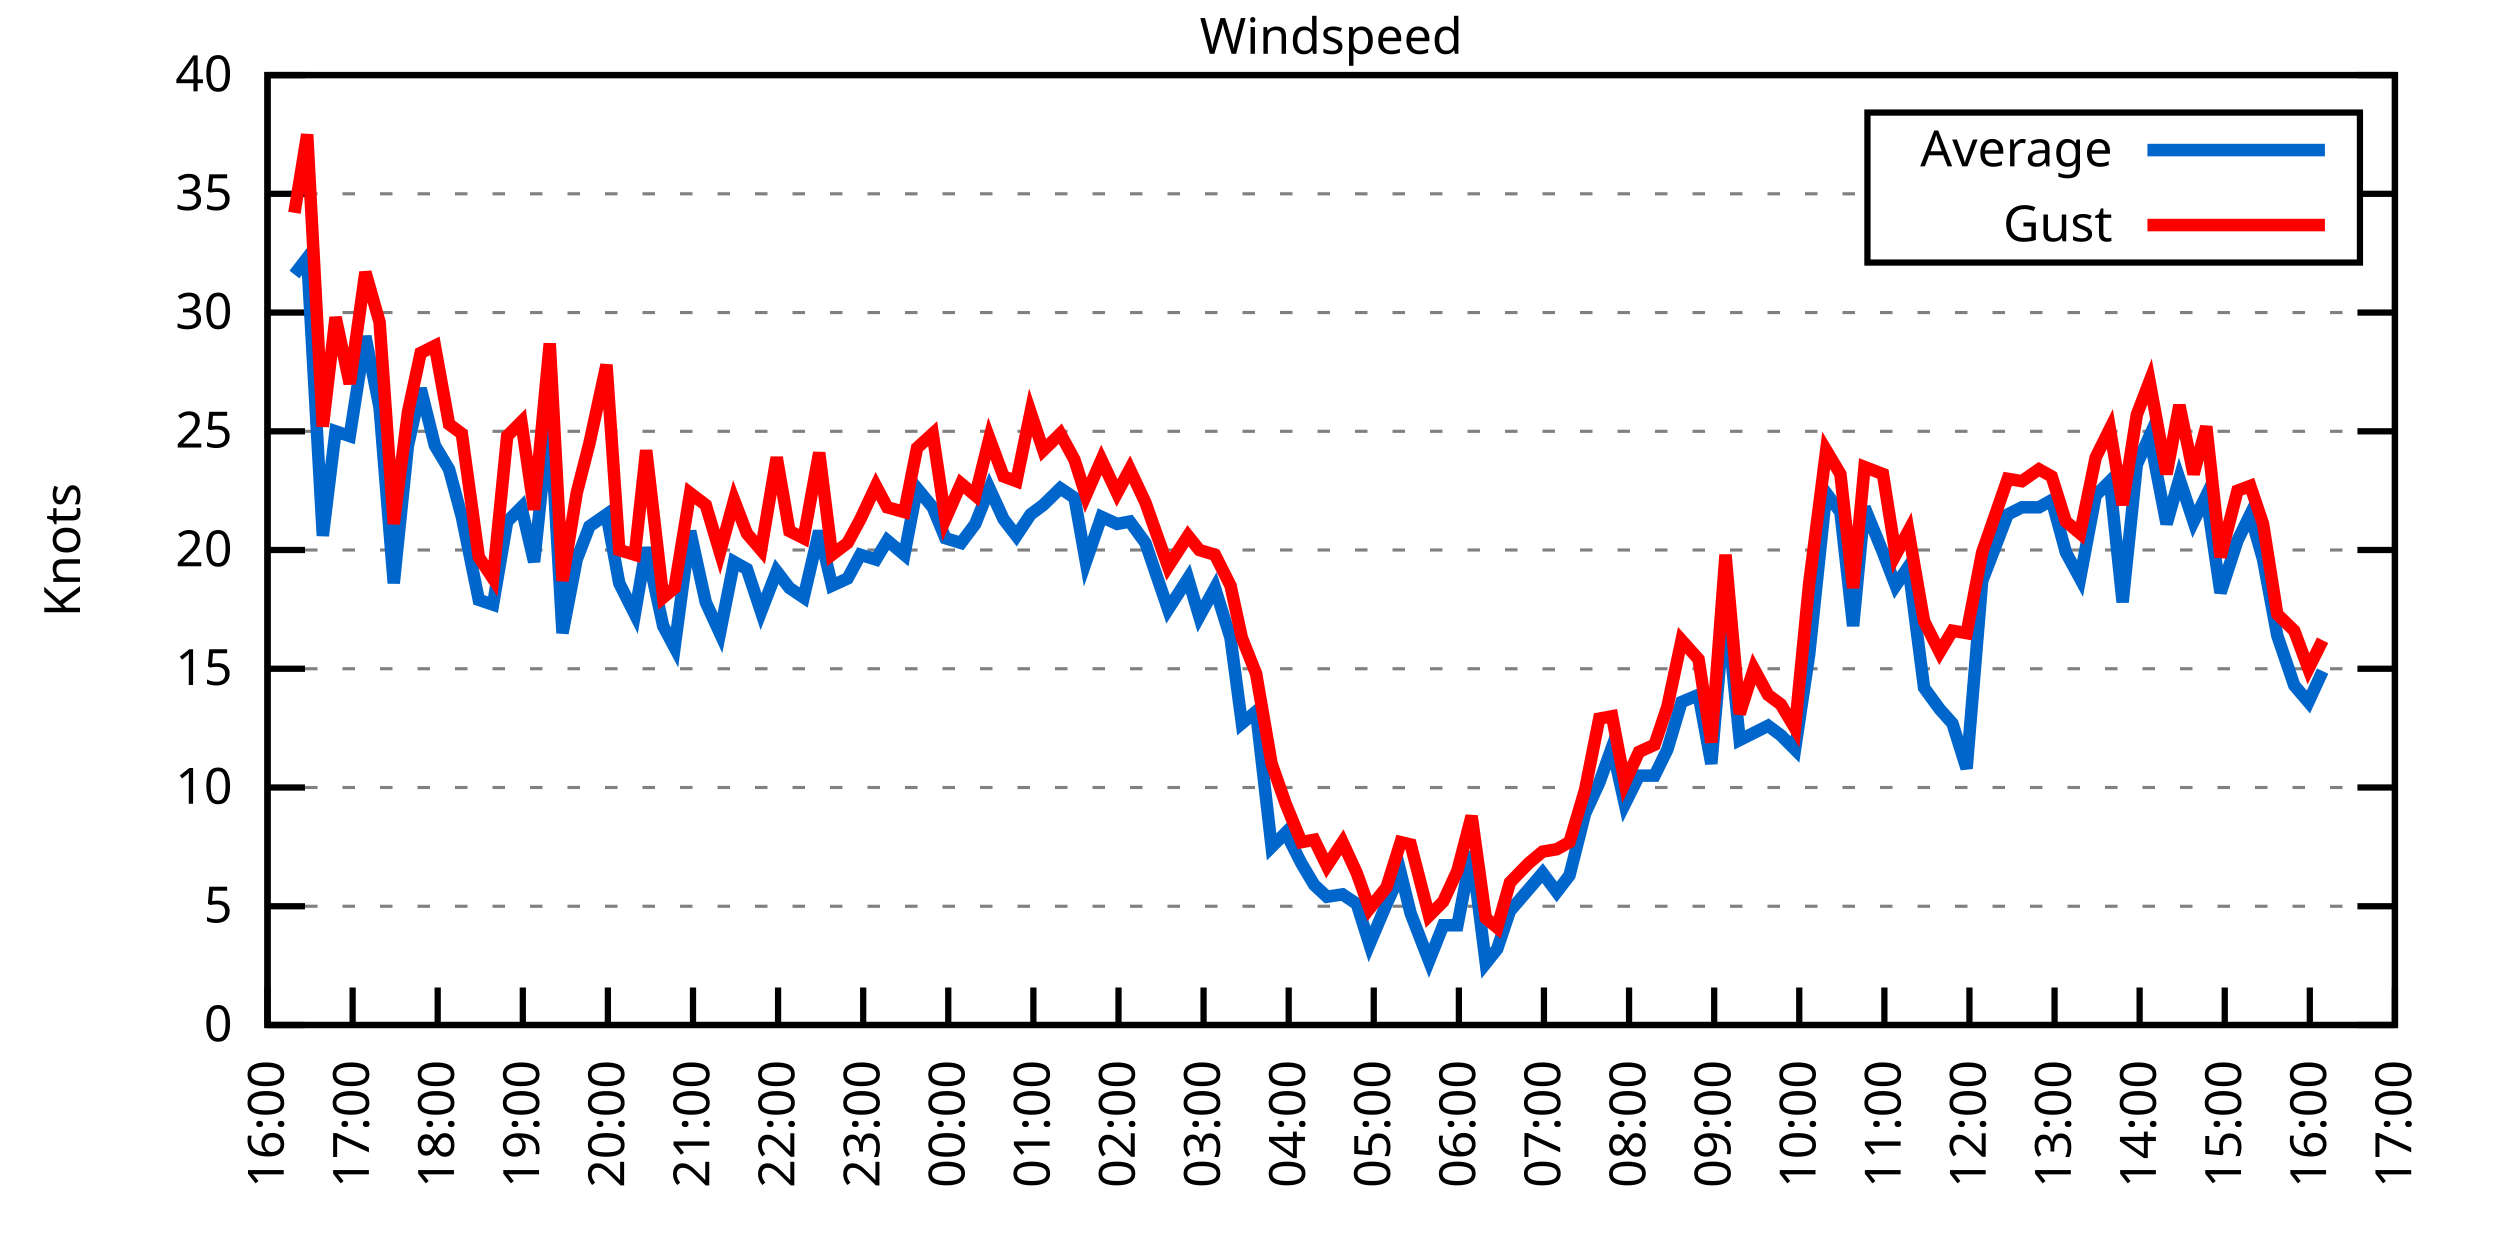
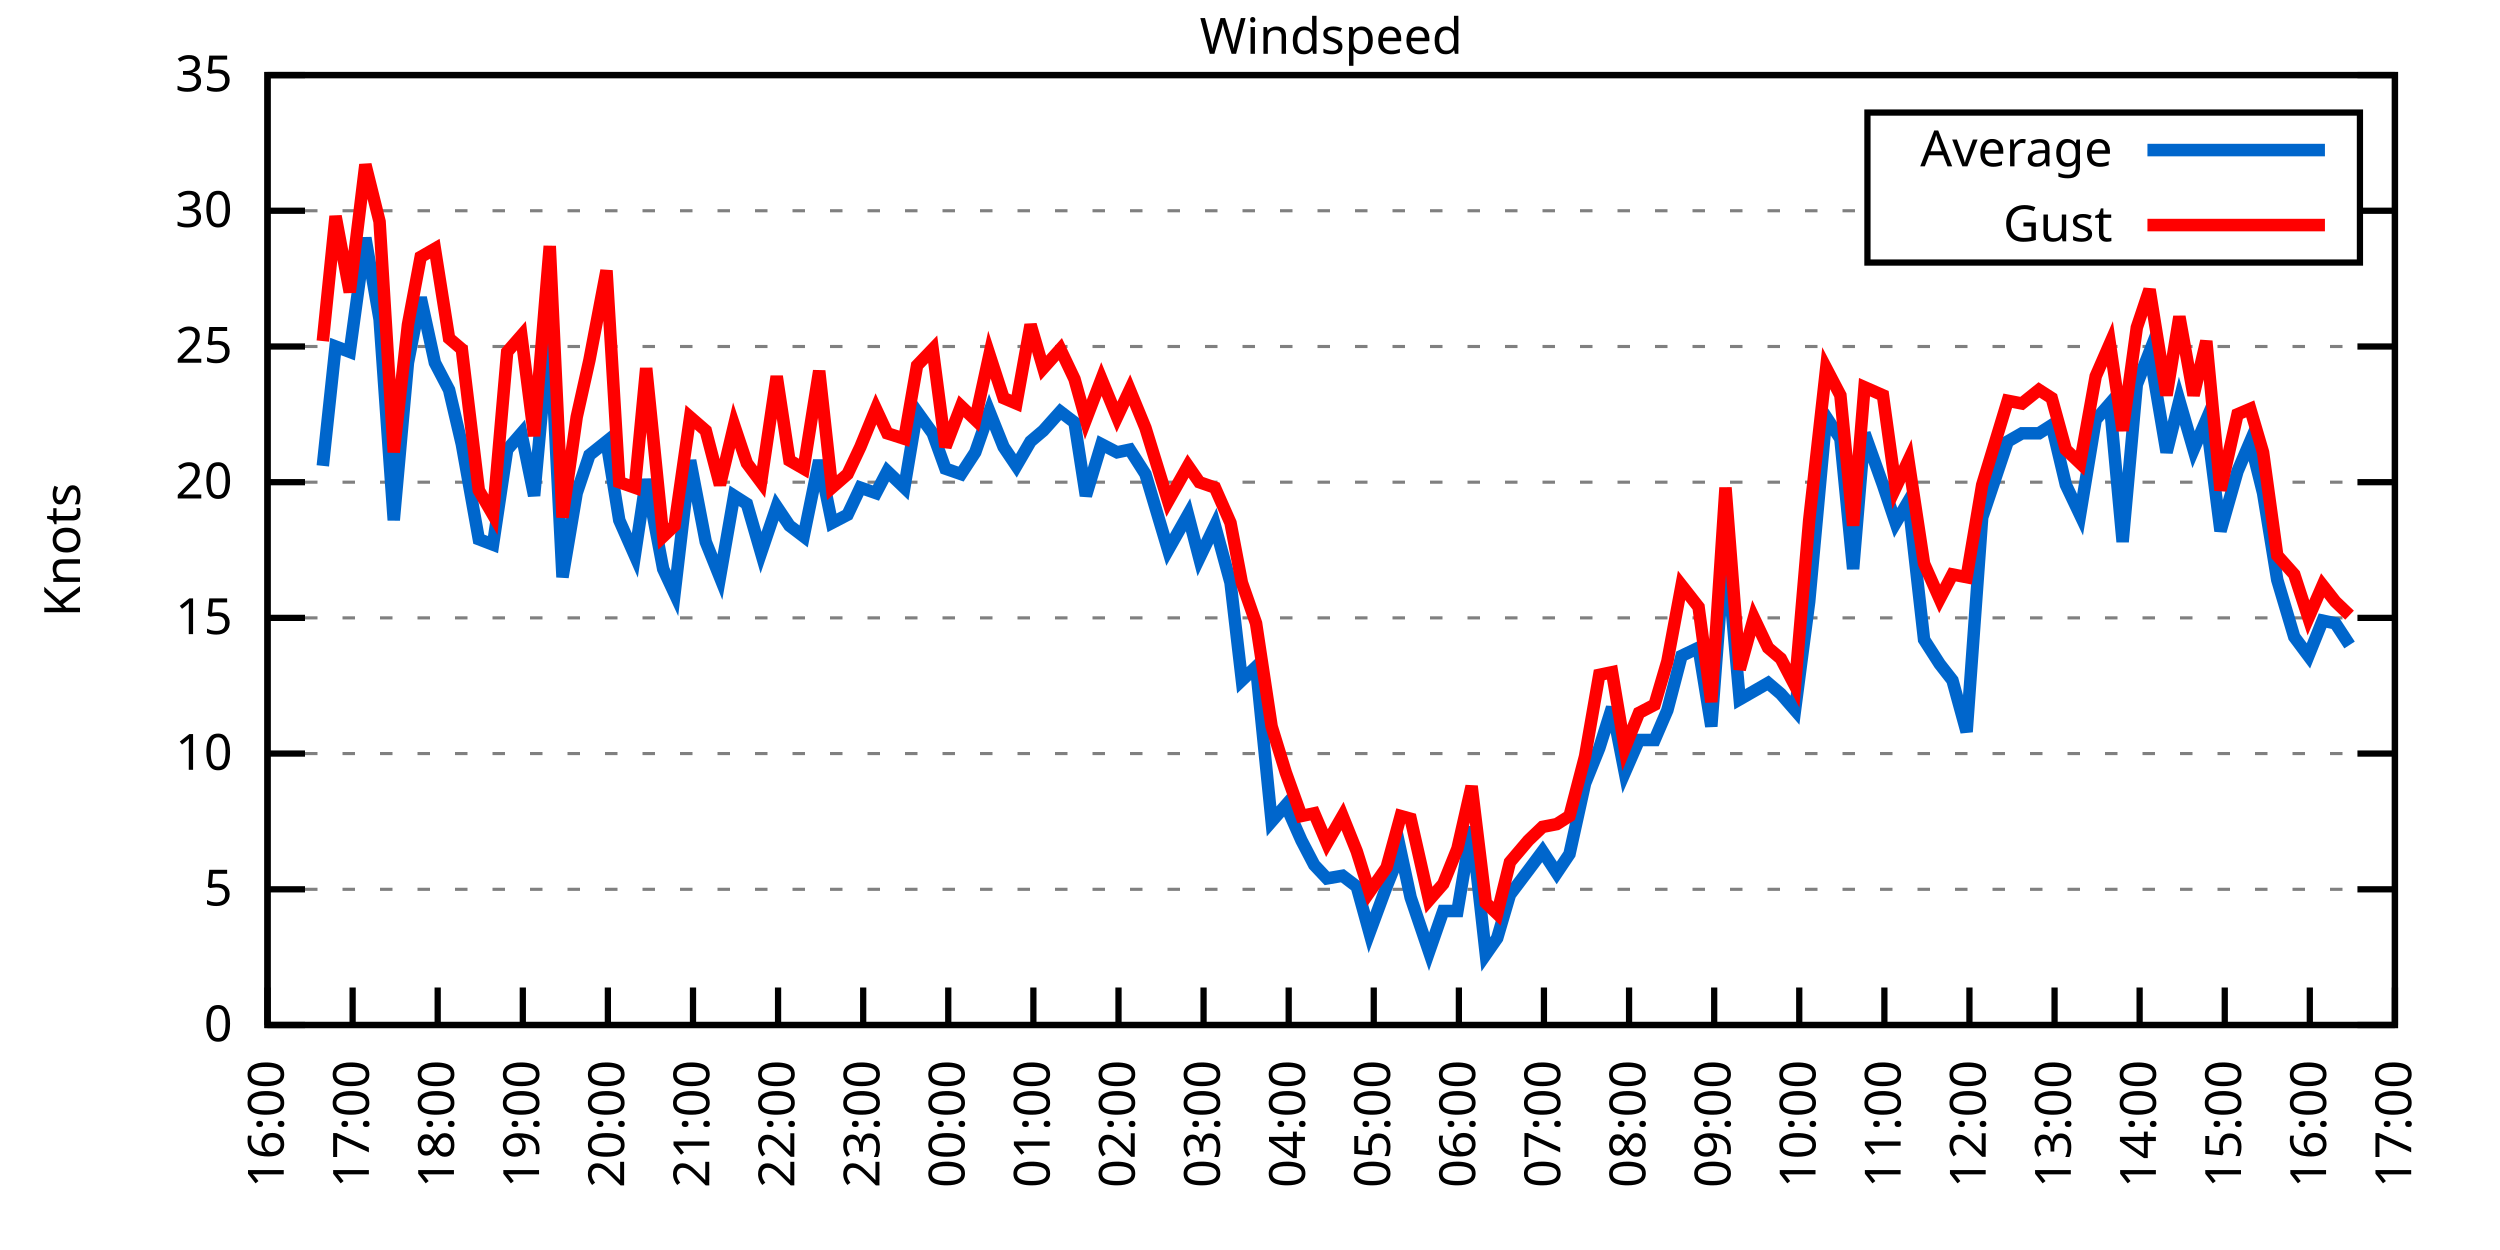
<svg xmlns="http://www.w3.org/2000/svg" xmlns:xlink="http://www.w3.org/1999/xlink" width="400" height="200" viewBox="0 0 400 200">
  <g id="gnuplot_canvas">
    <rect x="0" y="0" width="400" height="200" fill="none" />
    <defs>
      <circle id="gpDot" r="0.5" stroke-width="0.5" stroke="currentColor" />
      <path id="gpPt0" stroke-width="0.333" stroke="currentColor" d="M-1,0 h2 M0,-1 v2" />
      <path id="gpPt1" stroke-width="0.333" stroke="currentColor" d="M-1,-1 L1,1 M1,-1 L-1,1" />
      <path id="gpPt2" stroke-width="0.333" stroke="currentColor" d="M-1,0 L1,0 M0,-1 L0,1 M-1,-1 L1,1 M-1,1 L1,-1" />
      <rect id="gpPt3" stroke-width="0.333" stroke="currentColor" x="-1" y="-1" width="2" height="2" />
      <rect id="gpPt4" stroke-width="0.333" stroke="currentColor" fill="currentColor" x="-1" y="-1" width="2" height="2" />
      <circle id="gpPt5" stroke-width="0.333" stroke="currentColor" cx="0" cy="0" r="1" />
      <use xlink:href="#gpPt5" id="gpPt6" fill="currentColor" stroke="none" />
      <path id="gpPt7" stroke-width="0.333" stroke="currentColor" d="M0,-1.33 L-1.33,0.67 L1.33,0.67 z" />
      <use xlink:href="#gpPt7" id="gpPt8" fill="currentColor" stroke="none" />
      <use xlink:href="#gpPt7" id="gpPt9" stroke="currentColor" transform="rotate(180)" />
      <use xlink:href="#gpPt9" id="gpPt10" fill="currentColor" stroke="none" />
      <use xlink:href="#gpPt3" id="gpPt11" stroke="currentColor" transform="rotate(45)" />
      <use xlink:href="#gpPt11" id="gpPt12" fill="currentColor" stroke="none" />
      <path id="gpPt13" stroke-width="0.333" stroke="currentColor" d="M0,1.330 L1.265,0.411 L0.782,-1.067 L-0.782,-1.076 L-1.265,0.411 z" />
      <use xlink:href="#gpPt13" id="gpPt14" fill="currentColor" stroke="none" />
      <filter id="textbox" filterUnits="objectBoundingBox" x="0" y="0" height="1" width="1">
        <feFlood flood-color="white" flood-opacity="1" result="bgnd" />
        <feComposite in="SourceGraphic" in2="bgnd" operator="atop" />
      </filter>
      <filter id="greybox" filterUnits="objectBoundingBox" x="0" y="0" height="1" width="1">
        <feFlood flood-color="lightgrey" flood-opacity="1" result="grey" />
        <feComposite in="SourceGraphic" in2="grey" operator="atop" />
      </filter>
    </defs>
    <g fill="none" color="white" stroke="currentColor" stroke-width="1.00" stroke-linecap="butt" stroke-linejoin="miter">
</g>
    <g fill="none" color="black" stroke="currentColor" stroke-width="1.00" stroke-linecap="butt" stroke-linejoin="miter">
      <g stroke="none" shape-rendering="crispEdges">
        <polygon fill="rgb(255, 255, 255)" points="42.80,164.00 383.18,164.00 383.18,12.02 42.80,12.02 " />
      </g>
    </g>
    <g fill="none" color="black" stroke="currentColor" stroke-width="1.00" stroke-linecap="butt" stroke-linejoin="miter">
</g>
    <g fill="none" color="black" stroke="black" stroke-width="0.50" stroke-linecap="butt" stroke-linejoin="miter">
</g>
    <g fill="none" color="gray" stroke="currentColor" stroke-width="0.50" stroke-linecap="butt" stroke-linejoin="miter">
      <path stroke="gray" stroke-dasharray="2,4" class="gridline" d="M42.80,164.00 L383.19,164.00  " />
    </g>
    <g fill="none" color="gray" stroke="gray" stroke-width="1.00" stroke-linecap="butt" stroke-linejoin="miter">
</g>
    <g fill="none" color="black" stroke="currentColor" stroke-width="1.00" stroke-linecap="butt" stroke-linejoin="miter">
      <path stroke="black" d="M42.80,164.00 L48.80,164.00 M383.19,164.00 L377.19,164.00  " />
      <g transform="translate(37.20,166.60)" stroke="none" fill="black" font-family="Sans" font-size="8.00" text-anchor="end">
        <text>
          <tspan font-family="Sans"> 0</tspan>
        </text>
      </g>
    </g>
    <g fill="none" color="black" stroke="currentColor" stroke-width="1.00" stroke-linecap="butt" stroke-linejoin="miter">
</g>
    <g fill="none" color="black" stroke="black" stroke-width="0.50" stroke-linecap="butt" stroke-linejoin="miter">
</g>
    <g fill="none" color="gray" stroke="currentColor" stroke-width="0.50" stroke-linecap="butt" stroke-linejoin="miter">
-       <path stroke="gray" stroke-dasharray="2,4" class="gridline" d="M42.80,145.00 L383.19,145.00  " />
-     </g>
-     <g fill="none" color="gray" stroke="gray" stroke-width="1.00" stroke-linecap="butt" stroke-linejoin="miter">
- </g>
-     <g fill="none" color="black" stroke="currentColor" stroke-width="1.00" stroke-linecap="butt" stroke-linejoin="miter">
-       <path stroke="black" d="M42.80,145.00 L48.80,145.00 M383.19,145.00 L377.19,145.00  " />
-       <g transform="translate(37.20,147.60)" stroke="none" fill="black" font-family="Sans" font-size="8.00" text-anchor="end">
+       <path stroke="gray" stroke-dasharray="2,4" class="gridline" d="M42.80,142.29 L383.19,142.29  " />
+     </g>
+     <g fill="none" color="gray" stroke="gray" stroke-width="1.00" stroke-linecap="butt" stroke-linejoin="miter">
+ </g>
+     <g fill="none" color="black" stroke="currentColor" stroke-width="1.00" stroke-linecap="butt" stroke-linejoin="miter">
+       <path stroke="black" d="M42.80,142.29 L48.80,142.29 M383.19,142.29 L377.19,142.29  " />
+       <g transform="translate(37.20,144.89)" stroke="none" fill="black" font-family="Sans" font-size="8.00" text-anchor="end">
        <text>
          <tspan font-family="Sans"> 5</tspan>
        </text>
      </g>
    </g>
    <g fill="none" color="black" stroke="currentColor" stroke-width="1.00" stroke-linecap="butt" stroke-linejoin="miter">
</g>
    <g fill="none" color="black" stroke="black" stroke-width="0.50" stroke-linecap="butt" stroke-linejoin="miter">
</g>
    <g fill="none" color="gray" stroke="currentColor" stroke-width="0.50" stroke-linecap="butt" stroke-linejoin="miter">
-       <path stroke="gray" stroke-dasharray="2,4" class="gridline" d="M42.80,126.00 L383.19,126.00  " />
-     </g>
-     <g fill="none" color="gray" stroke="gray" stroke-width="1.00" stroke-linecap="butt" stroke-linejoin="miter">
- </g>
-     <g fill="none" color="black" stroke="currentColor" stroke-width="1.00" stroke-linecap="butt" stroke-linejoin="miter">
-       <path stroke="black" d="M42.80,126.00 L48.80,126.00 M383.19,126.00 L377.19,126.00  " />
-       <g transform="translate(37.20,128.60)" stroke="none" fill="black" font-family="Sans" font-size="8.00" text-anchor="end">
+       <path stroke="gray" stroke-dasharray="2,4" class="gridline" d="M42.80,120.57 L383.19,120.57  " />
+     </g>
+     <g fill="none" color="gray" stroke="gray" stroke-width="1.00" stroke-linecap="butt" stroke-linejoin="miter">
+ </g>
+     <g fill="none" color="black" stroke="currentColor" stroke-width="1.00" stroke-linecap="butt" stroke-linejoin="miter">
+       <path stroke="black" d="M42.80,120.57 L48.80,120.57 M383.19,120.57 L377.19,120.57  " />
+       <g transform="translate(37.20,123.17)" stroke="none" fill="black" font-family="Sans" font-size="8.00" text-anchor="end">
        <text>
          <tspan font-family="Sans"> 10</tspan>
        </text>
      </g>
    </g>
    <g fill="none" color="black" stroke="currentColor" stroke-width="1.00" stroke-linecap="butt" stroke-linejoin="miter">
</g>
    <g fill="none" color="black" stroke="black" stroke-width="0.50" stroke-linecap="butt" stroke-linejoin="miter">
</g>
    <g fill="none" color="gray" stroke="currentColor" stroke-width="0.50" stroke-linecap="butt" stroke-linejoin="miter">
-       <path stroke="gray" stroke-dasharray="2,4" class="gridline" d="M42.80,107.00 L383.19,107.00  " />
-     </g>
-     <g fill="none" color="gray" stroke="gray" stroke-width="1.00" stroke-linecap="butt" stroke-linejoin="miter">
- </g>
-     <g fill="none" color="black" stroke="currentColor" stroke-width="1.00" stroke-linecap="butt" stroke-linejoin="miter">
-       <path stroke="black" d="M42.80,107.00 L48.80,107.00 M383.19,107.00 L377.19,107.00  " />
-       <g transform="translate(37.20,109.60)" stroke="none" fill="black" font-family="Sans" font-size="8.00" text-anchor="end">
+       <path stroke="gray" stroke-dasharray="2,4" class="gridline" d="M42.80,98.86 L383.19,98.86  " />
+     </g>
+     <g fill="none" color="gray" stroke="gray" stroke-width="1.00" stroke-linecap="butt" stroke-linejoin="miter">
+ </g>
+     <g fill="none" color="black" stroke="currentColor" stroke-width="1.00" stroke-linecap="butt" stroke-linejoin="miter">
+       <path stroke="black" d="M42.80,98.86 L48.80,98.86 M383.19,98.86 L377.19,98.86  " />
+       <g transform="translate(37.20,101.46)" stroke="none" fill="black" font-family="Sans" font-size="8.00" text-anchor="end">
        <text>
          <tspan font-family="Sans"> 15</tspan>
        </text>
      </g>
    </g>
    <g fill="none" color="black" stroke="currentColor" stroke-width="1.00" stroke-linecap="butt" stroke-linejoin="miter">
</g>
    <g fill="none" color="black" stroke="black" stroke-width="0.50" stroke-linecap="butt" stroke-linejoin="miter">
</g>
    <g fill="none" color="gray" stroke="currentColor" stroke-width="0.50" stroke-linecap="butt" stroke-linejoin="miter">
-       <path stroke="gray" stroke-dasharray="2,4" class="gridline" d="M42.80,88.00 L383.19,88.00  " />
-     </g>
-     <g fill="none" color="gray" stroke="gray" stroke-width="1.00" stroke-linecap="butt" stroke-linejoin="miter">
- </g>
-     <g fill="none" color="black" stroke="currentColor" stroke-width="1.00" stroke-linecap="butt" stroke-linejoin="miter">
-       <path stroke="black" d="M42.80,88.00 L48.80,88.00 M383.19,88.00 L377.19,88.00  " />
-       <g transform="translate(37.20,90.60)" stroke="none" fill="black" font-family="Sans" font-size="8.00" text-anchor="end">
+       <path stroke="gray" stroke-dasharray="2,4" class="gridline" d="M42.80,77.15 L383.19,77.15  " />
+     </g>
+     <g fill="none" color="gray" stroke="gray" stroke-width="1.00" stroke-linecap="butt" stroke-linejoin="miter">
+ </g>
+     <g fill="none" color="black" stroke="currentColor" stroke-width="1.00" stroke-linecap="butt" stroke-linejoin="miter">
+       <path stroke="black" d="M42.80,77.15 L48.80,77.15 M383.19,77.15 L377.19,77.15  " />
+       <g transform="translate(37.20,79.75)" stroke="none" fill="black" font-family="Sans" font-size="8.00" text-anchor="end">
        <text>
          <tspan font-family="Sans"> 20</tspan>
        </text>
      </g>
    </g>
    <g fill="none" color="black" stroke="currentColor" stroke-width="1.00" stroke-linecap="butt" stroke-linejoin="miter">
</g>
    <g fill="none" color="black" stroke="black" stroke-width="0.50" stroke-linecap="butt" stroke-linejoin="miter">
</g>
    <g fill="none" color="gray" stroke="currentColor" stroke-width="0.50" stroke-linecap="butt" stroke-linejoin="miter">
-       <path stroke="gray" stroke-dasharray="2,4" class="gridline" d="M42.80,69.01 L383.19,69.01  " />
-     </g>
-     <g fill="none" color="gray" stroke="gray" stroke-width="1.00" stroke-linecap="butt" stroke-linejoin="miter">
- </g>
-     <g fill="none" color="black" stroke="currentColor" stroke-width="1.00" stroke-linecap="butt" stroke-linejoin="miter">
-       <path stroke="black" d="M42.80,69.01 L48.80,69.01 M383.19,69.01 L377.19,69.01  " />
-       <g transform="translate(37.20,71.61)" stroke="none" fill="black" font-family="Sans" font-size="8.00" text-anchor="end">
+       <path stroke="gray" stroke-dasharray="2,4" class="gridline" d="M42.80,55.44 L383.19,55.44  " />
+     </g>
+     <g fill="none" color="gray" stroke="gray" stroke-width="1.00" stroke-linecap="butt" stroke-linejoin="miter">
+ </g>
+     <g fill="none" color="black" stroke="currentColor" stroke-width="1.00" stroke-linecap="butt" stroke-linejoin="miter">
+       <path stroke="black" d="M42.80,55.44 L48.80,55.44 M383.19,55.44 L377.19,55.44  " />
+       <g transform="translate(37.20,58.04)" stroke="none" fill="black" font-family="Sans" font-size="8.00" text-anchor="end">
        <text>
          <tspan font-family="Sans"> 25</tspan>
        </text>
      </g>
    </g>
    <g fill="none" color="black" stroke="currentColor" stroke-width="1.00" stroke-linecap="butt" stroke-linejoin="miter">
</g>
    <g fill="none" color="black" stroke="black" stroke-width="0.50" stroke-linecap="butt" stroke-linejoin="miter">
</g>
    <g fill="none" color="gray" stroke="currentColor" stroke-width="0.50" stroke-linecap="butt" stroke-linejoin="miter">
-       <path stroke="gray" stroke-dasharray="2,4" class="gridline" d="M42.80,50.01 L383.19,50.01  " />
-     </g>
-     <g fill="none" color="gray" stroke="gray" stroke-width="1.00" stroke-linecap="butt" stroke-linejoin="miter">
- </g>
-     <g fill="none" color="black" stroke="currentColor" stroke-width="1.00" stroke-linecap="butt" stroke-linejoin="miter">
-       <path stroke="black" d="M42.80,50.01 L48.80,50.01 M383.19,50.01 L377.19,50.01  " />
-       <g transform="translate(37.20,52.61)" stroke="none" fill="black" font-family="Sans" font-size="8.00" text-anchor="end">
+       <path stroke="gray" stroke-dasharray="2,4" class="gridline" d="M42.80,33.72 L298.79,33.72 M377.59,33.72 L383.19,33.72  " />
+     </g>
+     <g fill="none" color="gray" stroke="gray" stroke-width="1.00" stroke-linecap="butt" stroke-linejoin="miter">
+ </g>
+     <g fill="none" color="black" stroke="currentColor" stroke-width="1.00" stroke-linecap="butt" stroke-linejoin="miter">
+       <path stroke="black" d="M42.80,33.72 L48.80,33.72 M383.19,33.72 L377.19,33.72  " />
+       <g transform="translate(37.20,36.32)" stroke="none" fill="black" font-family="Sans" font-size="8.00" text-anchor="end">
        <text>
          <tspan font-family="Sans"> 30</tspan>
-         </text>
-       </g>
-     </g>
-     <g fill="none" color="black" stroke="currentColor" stroke-width="1.00" stroke-linecap="butt" stroke-linejoin="miter">
- </g>
-     <g fill="none" color="black" stroke="black" stroke-width="0.50" stroke-linecap="butt" stroke-linejoin="miter">
- </g>
-     <g fill="none" color="gray" stroke="currentColor" stroke-width="0.50" stroke-linecap="butt" stroke-linejoin="miter">
-       <path stroke="gray" stroke-dasharray="2,4" class="gridline" d="M42.80,31.01 L298.79,31.01 M377.59,31.01 L383.19,31.01  " />
-     </g>
-     <g fill="none" color="gray" stroke="gray" stroke-width="1.00" stroke-linecap="butt" stroke-linejoin="miter">
- </g>
-     <g fill="none" color="black" stroke="currentColor" stroke-width="1.00" stroke-linecap="butt" stroke-linejoin="miter">
-       <path stroke="black" d="M42.80,31.01 L48.80,31.01 M383.19,31.01 L377.19,31.01  " />
-       <g transform="translate(37.20,33.61)" stroke="none" fill="black" font-family="Sans" font-size="8.00" text-anchor="end">
-         <text>
-           <tspan font-family="Sans"> 35</tspan>
        </text>
      </g>
    </g>
    <g fill="none" color="black" stroke="currentColor" stroke-width="1.00" stroke-linecap="butt" stroke-linejoin="miter">
</g>
    <g fill="none" color="black" stroke="black" stroke-width="0.50" stroke-linecap="butt" stroke-linejoin="miter">
</g>
    <g fill="none" color="gray" stroke="currentColor" stroke-width="0.50" stroke-linecap="butt" stroke-linejoin="miter">
      <path stroke="gray" stroke-dasharray="2,4" class="gridline" d="M42.80,12.01 L383.19,12.01  " />
    </g>
    <g fill="none" color="gray" stroke="gray" stroke-width="1.00" stroke-linecap="butt" stroke-linejoin="miter">
</g>
    <g fill="none" color="black" stroke="currentColor" stroke-width="1.00" stroke-linecap="butt" stroke-linejoin="miter">
      <path stroke="black" d="M42.80,12.01 L48.80,12.01 M383.19,12.01 L377.19,12.01  " />
      <g transform="translate(37.20,14.61)" stroke="none" fill="black" font-family="Sans" font-size="8.00" text-anchor="end">
        <text>
-           <tspan font-family="Sans"> 40</tspan>
+           <tspan font-family="Sans"> 35</tspan>
        </text>
      </g>
    </g>
    <g fill="none" color="black" stroke="currentColor" stroke-width="1.00" stroke-linecap="butt" stroke-linejoin="miter">
      <path stroke="black" d="M42.80,164.00 L42.80,158.00  " />
      <g transform="translate(45.40,169.60) rotate(270.00)" stroke="none" fill="black" font-family="Sans" font-size="8.00" text-anchor="end">
        <text>
          <tspan font-family="Sans">16:00</tspan>
        </text>
      </g>
    </g>
    <g fill="none" color="black" stroke="currentColor" stroke-width="1.00" stroke-linecap="butt" stroke-linejoin="miter">
      <path stroke="black" d="M56.42,164.00 L56.42,158.00  " />
      <g transform="translate(59.02,169.60) rotate(270.00)" stroke="none" fill="black" font-family="Sans" font-size="8.00" text-anchor="end">
        <text>
          <tspan font-family="Sans">17:00</tspan>
        </text>
      </g>
    </g>
    <g fill="none" color="black" stroke="currentColor" stroke-width="1.00" stroke-linecap="butt" stroke-linejoin="miter">
      <path stroke="black" d="M70.03,164.00 L70.03,158.00  " />
      <g transform="translate(72.63,169.60) rotate(270.00)" stroke="none" fill="black" font-family="Sans" font-size="8.00" text-anchor="end">
        <text>
          <tspan font-family="Sans">18:00</tspan>
        </text>
      </g>
    </g>
    <g fill="none" color="black" stroke="currentColor" stroke-width="1.00" stroke-linecap="butt" stroke-linejoin="miter">
      <path stroke="black" d="M83.65,164.00 L83.65,158.00  " />
      <g transform="translate(86.25,169.60) rotate(270.00)" stroke="none" fill="black" font-family="Sans" font-size="8.00" text-anchor="end">
        <text>
          <tspan font-family="Sans">19:00</tspan>
        </text>
      </g>
    </g>
    <g fill="none" color="black" stroke="currentColor" stroke-width="1.00" stroke-linecap="butt" stroke-linejoin="miter">
      <path stroke="black" d="M97.26,164.00 L97.26,158.00  " />
      <g transform="translate(99.86,169.60) rotate(270.00)" stroke="none" fill="black" font-family="Sans" font-size="8.00" text-anchor="end">
        <text>
          <tspan font-family="Sans">20:00</tspan>
        </text>
      </g>
    </g>
    <g fill="none" color="black" stroke="currentColor" stroke-width="1.00" stroke-linecap="butt" stroke-linejoin="miter">
      <path stroke="black" d="M110.88,164.00 L110.88,158.00  " />
      <g transform="translate(113.48,169.60) rotate(270.00)" stroke="none" fill="black" font-family="Sans" font-size="8.00" text-anchor="end">
        <text>
          <tspan font-family="Sans">21:00</tspan>
        </text>
      </g>
    </g>
    <g fill="none" color="black" stroke="currentColor" stroke-width="1.00" stroke-linecap="butt" stroke-linejoin="miter">
      <path stroke="black" d="M124.49,164.00 L124.49,158.00  " />
      <g transform="translate(127.09,169.60) rotate(270.00)" stroke="none" fill="black" font-family="Sans" font-size="8.00" text-anchor="end">
        <text>
          <tspan font-family="Sans">22:00</tspan>
        </text>
      </g>
    </g>
    <g fill="none" color="black" stroke="currentColor" stroke-width="1.00" stroke-linecap="butt" stroke-linejoin="miter">
      <path stroke="black" d="M138.11,164.00 L138.11,158.00  " />
      <g transform="translate(140.71,169.60) rotate(270.00)" stroke="none" fill="black" font-family="Sans" font-size="8.00" text-anchor="end">
        <text>
          <tspan font-family="Sans">23:00</tspan>
        </text>
      </g>
    </g>
    <g fill="none" color="black" stroke="currentColor" stroke-width="1.00" stroke-linecap="butt" stroke-linejoin="miter">
      <path stroke="black" d="M151.72,164.00 L151.72,158.00  " />
      <g transform="translate(154.32,169.60) rotate(270.00)" stroke="none" fill="black" font-family="Sans" font-size="8.00" text-anchor="end">
        <text>
          <tspan font-family="Sans">00:00</tspan>
        </text>
      </g>
    </g>
    <g fill="none" color="black" stroke="currentColor" stroke-width="1.00" stroke-linecap="butt" stroke-linejoin="miter">
      <path stroke="black" d="M165.34,164.00 L165.34,158.00  " />
      <g transform="translate(167.94,169.60) rotate(270.00)" stroke="none" fill="black" font-family="Sans" font-size="8.00" text-anchor="end">
        <text>
          <tspan font-family="Sans">01:00</tspan>
        </text>
      </g>
    </g>
    <g fill="none" color="black" stroke="currentColor" stroke-width="1.00" stroke-linecap="butt" stroke-linejoin="miter">
      <path stroke="black" d="M178.96,164.00 L178.96,158.00  " />
      <g transform="translate(181.56,169.60) rotate(270.00)" stroke="none" fill="black" font-family="Sans" font-size="8.00" text-anchor="end">
        <text>
          <tspan font-family="Sans">02:00</tspan>
        </text>
      </g>
    </g>
    <g fill="none" color="black" stroke="currentColor" stroke-width="1.00" stroke-linecap="butt" stroke-linejoin="miter">
      <path stroke="black" d="M192.57,164.00 L192.57,158.00  " />
      <g transform="translate(195.17,169.60) rotate(270.00)" stroke="none" fill="black" font-family="Sans" font-size="8.00" text-anchor="end">
        <text>
          <tspan font-family="Sans">03:00</tspan>
        </text>
      </g>
    </g>
    <g fill="none" color="black" stroke="currentColor" stroke-width="1.00" stroke-linecap="butt" stroke-linejoin="miter">
      <path stroke="black" d="M206.19,164.00 L206.19,158.00  " />
      <g transform="translate(208.79,169.60) rotate(270.00)" stroke="none" fill="black" font-family="Sans" font-size="8.00" text-anchor="end">
        <text>
          <tspan font-family="Sans">04:00</tspan>
        </text>
      </g>
    </g>
    <g fill="none" color="black" stroke="currentColor" stroke-width="1.00" stroke-linecap="butt" stroke-linejoin="miter">
      <path stroke="black" d="M219.80,164.00 L219.80,158.00  " />
      <g transform="translate(222.40,169.60) rotate(270.00)" stroke="none" fill="black" font-family="Sans" font-size="8.00" text-anchor="end">
        <text>
          <tspan font-family="Sans">05:00</tspan>
        </text>
      </g>
    </g>
    <g fill="none" color="black" stroke="currentColor" stroke-width="1.00" stroke-linecap="butt" stroke-linejoin="miter">
      <path stroke="black" d="M233.42,164.00 L233.42,158.00  " />
      <g transform="translate(236.02,169.60) rotate(270.00)" stroke="none" fill="black" font-family="Sans" font-size="8.00" text-anchor="end">
        <text>
          <tspan font-family="Sans">06:00</tspan>
        </text>
      </g>
    </g>
    <g fill="none" color="black" stroke="currentColor" stroke-width="1.00" stroke-linecap="butt" stroke-linejoin="miter">
      <path stroke="black" d="M247.03,164.00 L247.03,158.00  " />
      <g transform="translate(249.63,169.60) rotate(270.00)" stroke="none" fill="black" font-family="Sans" font-size="8.00" text-anchor="end">
        <text>
          <tspan font-family="Sans">07:00</tspan>
        </text>
      </g>
    </g>
    <g fill="none" color="black" stroke="currentColor" stroke-width="1.00" stroke-linecap="butt" stroke-linejoin="miter">
      <path stroke="black" d="M260.65,164.00 L260.65,158.00  " />
      <g transform="translate(263.25,169.60) rotate(270.00)" stroke="none" fill="black" font-family="Sans" font-size="8.00" text-anchor="end">
        <text>
          <tspan font-family="Sans">08:00</tspan>
        </text>
      </g>
    </g>
    <g fill="none" color="black" stroke="currentColor" stroke-width="1.00" stroke-linecap="butt" stroke-linejoin="miter">
      <path stroke="black" d="M274.27,164.00 L274.27,158.00  " />
      <g transform="translate(276.87,169.60) rotate(270.00)" stroke="none" fill="black" font-family="Sans" font-size="8.00" text-anchor="end">
        <text>
          <tspan font-family="Sans">09:00</tspan>
        </text>
      </g>
    </g>
    <g fill="none" color="black" stroke="currentColor" stroke-width="1.00" stroke-linecap="butt" stroke-linejoin="miter">
      <path stroke="black" d="M287.88,164.00 L287.88,158.00  " />
      <g transform="translate(290.48,169.60) rotate(270.00)" stroke="none" fill="black" font-family="Sans" font-size="8.00" text-anchor="end">
        <text>
          <tspan font-family="Sans">10:00</tspan>
        </text>
      </g>
    </g>
    <g fill="none" color="black" stroke="currentColor" stroke-width="1.00" stroke-linecap="butt" stroke-linejoin="miter">
      <path stroke="black" d="M301.50,164.00 L301.50,158.00  " />
      <g transform="translate(304.10,169.60) rotate(270.00)" stroke="none" fill="black" font-family="Sans" font-size="8.00" text-anchor="end">
        <text>
          <tspan font-family="Sans">11:00</tspan>
        </text>
      </g>
    </g>
    <g fill="none" color="black" stroke="currentColor" stroke-width="1.00" stroke-linecap="butt" stroke-linejoin="miter">
      <path stroke="black" d="M315.11,164.00 L315.11,158.00  " />
      <g transform="translate(317.71,169.60) rotate(270.00)" stroke="none" fill="black" font-family="Sans" font-size="8.00" text-anchor="end">
        <text>
          <tspan font-family="Sans">12:00</tspan>
        </text>
      </g>
    </g>
    <g fill="none" color="black" stroke="currentColor" stroke-width="1.00" stroke-linecap="butt" stroke-linejoin="miter">
      <path stroke="black" d="M328.73,164.00 L328.73,158.00  " />
      <g transform="translate(331.33,169.60) rotate(270.00)" stroke="none" fill="black" font-family="Sans" font-size="8.00" text-anchor="end">
        <text>
          <tspan font-family="Sans">13:00</tspan>
        </text>
      </g>
    </g>
    <g fill="none" color="black" stroke="currentColor" stroke-width="1.00" stroke-linecap="butt" stroke-linejoin="miter">
      <path stroke="black" d="M342.34,164.00 L342.34,158.00  " />
      <g transform="translate(344.94,169.60) rotate(270.00)" stroke="none" fill="black" font-family="Sans" font-size="8.00" text-anchor="end">
        <text>
          <tspan font-family="Sans">14:00</tspan>
        </text>
      </g>
    </g>
    <g fill="none" color="black" stroke="currentColor" stroke-width="1.00" stroke-linecap="butt" stroke-linejoin="miter">
      <path stroke="black" d="M355.96,164.00 L355.96,158.00  " />
      <g transform="translate(358.56,169.60) rotate(270.00)" stroke="none" fill="black" font-family="Sans" font-size="8.00" text-anchor="end">
        <text>
          <tspan font-family="Sans">15:00</tspan>
        </text>
      </g>
    </g>
    <g fill="none" color="black" stroke="currentColor" stroke-width="1.00" stroke-linecap="butt" stroke-linejoin="miter">
      <path stroke="black" d="M369.57,164.00 L369.57,158.00  " />
      <g transform="translate(372.17,169.60) rotate(270.00)" stroke="none" fill="black" font-family="Sans" font-size="8.00" text-anchor="end">
        <text>
          <tspan font-family="Sans">16:00</tspan>
        </text>
      </g>
    </g>
    <g fill="none" color="black" stroke="currentColor" stroke-width="1.00" stroke-linecap="butt" stroke-linejoin="miter">
      <path stroke="black" d="M383.19,164.00 L383.19,158.00  " />
      <g transform="translate(385.79,169.60) rotate(270.00)" stroke="none" fill="black" font-family="Sans" font-size="8.00" text-anchor="end">
        <text>
          <tspan font-family="Sans">17:00</tspan>
        </text>
      </g>
    </g>
    <g fill="none" color="black" stroke="currentColor" stroke-width="1.00" stroke-linecap="butt" stroke-linejoin="miter">
</g>
    <g fill="none" color="black" stroke="currentColor" stroke-width="1.00" stroke-linecap="butt" stroke-linejoin="miter">
      <path stroke="black" d="M42.80,12.01 L42.80,164.00 L383.19,164.00 L383.19,12.01 L42.80,12.01 Z  " />
    </g>
    <g fill="none" color="black" stroke="currentColor" stroke-width="1.00" stroke-linecap="butt" stroke-linejoin="miter">
</g>
    <g fill="none" color="black" stroke="currentColor" stroke-width="1.00" stroke-linecap="butt" stroke-linejoin="miter">
      <path stroke="black" d="M298.79,42.01 L298.79,18.01 L377.59,18.01 L377.59,42.01 L298.79,42.01 Z  " />
    </g>
    <g id="Windspeed_plot_1">
      <g fill="none" color="white" stroke="black" stroke-width="2.00" stroke-linecap="butt" stroke-linejoin="miter">
</g>
      <g fill="none" color="black" stroke="currentColor" stroke-width="2.00" stroke-linecap="butt" stroke-linejoin="miter">
        <g transform="translate(337.99,26.61)" stroke="none" fill="black" font-family="Sans" font-size="8.00" text-anchor="end">
          <text>
            <tspan font-family="Sans">Average</tspan>
          </text>
        </g>
      </g>
      <g fill="none" color="black" stroke="currentColor" stroke-width="2.00" stroke-linecap="butt" stroke-linejoin="miter">
-         <path stroke="rgb(  0, 102, 204)" d="M343.59,24.01 L371.99,24.01 M47.11,43.93 L49.15,41.27 L51.65,85.73 L53.69,69.01 L55.96,69.77 L58.46,53.81   L60.73,65.21 L63.00,93.32 L65.27,71.29 L67.31,62.17 L69.58,71.29 L71.85,75.09 L73.89,82.69 L76.61,95.98   L78.88,96.74 L81.15,83.45 L83.42,81.17 L85.46,89.90 L87.96,65.97 L90.00,101.30 L92.27,89.52 L94.31,84.21   L97.04,82.31 L99.08,93.32 L101.57,98.26 L103.39,87.63 L106.11,100.16 L107.93,103.58 L110.42,84.97 L112.92,96.36   L115.19,101.30 L117.46,89.90 L119.50,91.04 L121.77,97.88 L124.27,91.42 L126.31,94.08 L128.58,95.60 L131.07,84.97   L133.12,93.70 L135.61,92.56 L137.66,88.76 L140.15,89.52 L141.97,86.49 L144.69,88.76 L146.73,78.13 L149.23,81.17   L151.27,86.11 L153.77,86.87 L156.04,83.83 L158.31,78.13 L160.57,83.07 L162.62,85.73 L164.89,82.31 L166.93,80.79   L169.65,78.13 L171.92,79.65 L173.74,89.90 L176.23,82.69 L178.73,83.83 L180.77,83.45 L183.27,86.87 L186.90,97.50   L190.08,92.56 L191.89,98.64 L194.39,94.08 L196.88,102.06 L198.70,115.74 L200.97,113.84 L203.46,135.50 L205.73,133.22   L208.23,138.16 L210.27,141.58 L212.31,143.48 L214.81,143.10 L217.08,144.62 L219.12,151.08 L221.85,144.62 L224.11,139.68   L225.70,146.14 L228.65,153.74 L230.92,148.04 L233.19,148.04 L235.46,136.26 L237.73,154.12 L239.55,151.84 L241.59,145.76   L244.54,142.34 L246.81,139.68 L249.08,142.72 L251.12,140.06 L253.61,130.18 L255.88,125.24 L257.93,119.54 L259.97,128.66   L262.24,124.10 L264.73,124.10 L266.78,119.92 L269.05,112.32 L271.77,111.18 L273.81,122.20 L276.08,95.98 L278.35,118.40   L280.62,117.26 L282.89,116.12 L284.93,117.64 L287.20,119.92 L289.47,104.72 L292.19,78.89 L294.46,81.93 L296.50,100.16   L298.32,81.17 L301.27,88.38 L303.31,93.70 L305.35,90.66 L307.85,110.04 L310.35,113.46 L312.39,115.74 L314.66,122.96   L317.15,92.94 L321.24,82.31 L323.51,81.17 L326.23,81.17 L328.27,80.03 L330.54,88.38 L332.81,92.56 L335.31,79.27   L337.58,76.99 L339.62,96.36 L341.89,74.33 L343.93,69.77 L346.65,83.83 L348.70,76.61 L350.97,83.45 L353.01,79.27   L355.28,94.84 L358.00,86.49 L360.04,82.31 L362.09,89.52 L364.36,101.68 L367.08,109.66 L369.35,112.32 L371.62,107.38    " />
+         <path stroke="rgb(  0, 102, 204)" d="M343.59,24.01 L371.99,24.01 M51.65,74.54 L53.69,55.44 L55.96,56.30 L58.46,38.07 L60.73,51.09 L63.00,83.23   L65.27,58.04 L67.31,47.62 L69.58,58.04 L71.85,62.38 L73.89,71.07 L76.61,86.27 L78.88,87.14 L81.15,71.94   L83.42,69.33 L85.46,79.32 L87.96,51.96 L90.00,92.35 L92.27,78.89 L94.31,72.81 L97.04,70.63 L99.08,83.23   L101.57,88.87 L103.39,76.71 L106.11,91.04 L107.93,94.95 L110.42,73.67 L112.92,86.70 L115.19,92.35 L117.46,79.32   L119.50,80.62 L121.77,88.44 L124.27,81.06 L126.31,84.10 L128.58,85.83 L131.07,73.67 L133.12,83.66 L135.61,82.36   L137.66,78.02 L140.15,78.89 L141.97,75.41 L144.69,78.02 L146.73,65.86 L149.23,69.33 L151.27,74.98 L153.77,75.85   L156.04,72.37 L158.31,65.86 L160.57,71.50 L162.62,74.54 L164.89,70.63 L166.93,68.90 L169.65,65.86 L171.92,67.59   L173.74,79.32 L176.23,71.07 L178.73,72.37 L180.77,71.94 L183.27,75.85 L186.90,88.00 L190.08,82.36 L191.89,89.31   L194.39,84.10 L196.88,93.22 L198.70,108.85 L200.97,106.68 L203.46,131.43 L205.73,128.83 L208.23,134.47 L210.27,138.38   L212.31,140.55 L214.81,140.12 L217.08,141.85 L219.12,149.24 L221.85,141.85 L224.11,136.21 L225.70,143.59 L228.65,152.28   L230.92,145.76 L233.19,145.76 L235.46,132.30 L237.73,152.71 L239.55,150.10 L241.59,143.16 L244.54,139.25 L246.81,136.21   L249.08,139.68 L251.12,136.64 L253.61,125.35 L255.88,119.71 L257.93,113.19 L259.97,123.61 L262.24,118.40 L264.73,118.40   L266.78,113.63 L269.05,104.94 L271.77,103.64 L273.81,116.23 L276.08,86.27 L278.35,111.89 L280.62,110.59 L282.89,109.28   L284.93,111.02 L287.20,113.63 L289.47,96.26 L292.19,66.73 L294.46,70.20 L296.50,91.04 L298.32,69.33 L301.27,77.58   L303.31,83.66 L305.35,80.19 L307.85,102.34 L310.35,106.24 L312.39,108.85 L314.66,117.10 L317.15,82.79 L321.24,70.63   L323.51,69.33 L326.23,69.33 L328.27,68.03 L330.54,77.58 L332.81,82.36 L335.31,67.16 L337.58,64.56 L339.62,86.70   L341.89,61.52 L343.93,56.30 L346.65,72.37 L348.70,64.12 L350.97,71.94 L353.01,67.16 L355.28,84.97 L358.00,75.41   L360.04,70.63 L362.09,78.89 L364.36,92.78 L367.08,101.90 L369.35,104.94 L371.62,99.30 L373.66,99.73 L375.93,103.20    " />
      </g>
    </g>
    <g id="Windspeed_plot_2">
      <g fill="none" color="black" stroke="currentColor" stroke-width="2.00" stroke-linecap="butt" stroke-linejoin="miter">
        <g transform="translate(337.99,38.61)" stroke="none" fill="black" font-family="Sans" font-size="8.00" text-anchor="end">
          <text>
            <tspan font-family="Sans">Gust</tspan>
          </text>
        </g>
      </g>
      <g fill="none" color="black" stroke="currentColor" stroke-width="2.00" stroke-linecap="butt" stroke-linejoin="miter">
-         <path stroke="rgb(255,   0,   0)" d="M343.59,36.01 L371.99,36.01 M47.11,34.05 L49.15,21.51 L51.65,68.25 L53.69,50.77 L55.96,61.41 L58.46,43.55   L60.73,51.53 L63.00,83.83 L65.27,65.97 L67.31,56.47 L69.58,55.33 L71.85,67.87 L73.89,69.39 L76.61,89.14   L78.88,92.56 L81.15,69.77 L83.42,67.49 L85.46,81.55 L87.96,54.95 L90.00,92.94 L92.27,78.89 L94.31,70.91   L97.04,58.37 L99.08,88.00 L101.57,88.76 L103.39,72.05 L106.11,95.60 L107.93,94.08 L110.42,78.89 L112.92,80.79   L115.19,88.38 L117.46,80.03 L119.50,85.35 L121.77,88.00 L124.27,73.19 L126.31,84.97 L128.58,86.11 L131.07,72.43   L133.12,88.76 L135.61,86.87 L137.66,83.07 L140.15,77.75 L141.97,81.17 L144.69,81.93 L146.73,71.67 L149.23,69.39   L151.27,83.07 L153.77,77.37 L156.04,79.27 L158.31,70.15 L160.57,76.23 L162.62,76.99 L164.89,65.97 L166.93,72.05   L169.65,69.39 L171.92,73.57 L173.74,79.27 L176.23,73.57 L178.73,78.89 L180.77,75.09 L183.27,80.41 L186.90,90.66   L190.08,85.73 L191.89,88.00 L194.39,88.76 L196.88,93.70 L198.70,102.06 L200.97,107.76 L203.46,122.20 L205.73,128.66   L208.23,134.74 L210.27,134.36 L212.31,138.54 L214.81,134.74 L217.08,139.68 L219.12,145.38 L221.85,141.96 L224.11,134.74   L225.70,135.12 L228.65,146.52 L230.92,144.24 L233.19,139.30 L235.46,130.56 L237.73,146.90 L239.55,148.42 L241.59,141.20   L244.54,138.16 L246.81,136.26 L249.08,135.88 L251.12,134.74 L253.61,126.38 L255.88,114.98 L257.93,114.60 L259.97,125.24   L262.24,120.30 L264.73,119.16 L266.78,113.08 L269.05,102.44 L271.77,105.48 L273.81,118.78 L276.08,88.76 L278.35,114.22   L280.62,107.00 L282.89,111.18 L284.93,112.70 L287.20,116.50 L289.47,93.32 L292.19,72.05 L294.46,75.85 L296.50,94.08   L298.32,74.71 L301.27,75.85 L303.31,88.76 L305.35,84.97 L307.85,99.40 L310.35,104.34 L312.39,100.92 L314.66,101.30   L317.15,88.38 L321.24,76.61 L323.51,76.99 L326.23,75.09 L328.27,76.23 L330.54,83.45 L332.81,85.35 L335.31,73.19   L337.58,68.63 L339.62,80.79 L341.89,66.35 L343.93,61.03 L346.65,75.85 L348.70,64.83 L350.97,75.85 L353.01,68.25   L355.28,89.14 L358.00,78.51 L360.04,77.75 L362.09,83.83 L364.36,98.26 L367.08,100.92 L369.35,107.00 L371.62,102.44    " />
+         <path stroke="rgb(255,   0,   0)" d="M343.59,36.01 L371.99,36.01 M51.65,54.57 L53.69,34.59 L55.96,46.75 L58.46,26.34 L60.73,35.46 L63.00,72.37   L65.27,51.96 L67.31,41.11 L69.58,39.80 L71.85,54.13 L73.89,55.87 L76.61,78.45 L78.88,82.36 L81.15,56.30   L83.42,53.70 L85.46,69.77 L87.96,39.37 L90.00,82.79 L92.27,66.73 L94.31,57.61 L97.04,43.28 L99.08,77.15   L101.57,78.02 L103.39,58.91 L106.11,85.83 L107.93,84.10 L110.42,66.73 L112.92,68.90 L115.19,77.58 L117.46,68.03   L119.50,74.11 L121.77,77.15 L124.27,60.21 L126.31,73.67 L128.58,74.98 L131.07,59.34 L133.12,78.02 L135.61,75.85   L137.66,71.50 L140.15,65.42 L141.97,69.33 L144.69,70.20 L146.73,58.48 L149.23,55.87 L151.27,71.50 L153.77,64.99   L156.04,67.16 L158.31,56.74 L160.57,63.69 L162.62,64.56 L164.89,51.96 L166.93,58.91 L169.65,55.87 L171.92,60.65   L173.74,67.16 L176.23,60.65 L178.73,66.73 L180.77,62.38 L183.27,68.46 L186.90,80.19 L190.08,74.54 L191.89,77.15   L194.39,78.02 L196.88,83.66 L198.70,93.22 L200.97,99.73 L203.46,116.23 L205.73,123.61 L208.23,130.56 L210.27,130.13   L212.31,134.90 L214.81,130.56 L217.08,136.21 L219.12,142.72 L221.85,138.81 L224.11,130.56 L225.70,131.00 L228.65,144.02   L230.92,141.42 L233.19,135.77 L235.46,125.79 L237.73,144.46 L239.55,146.20 L241.59,137.94 L244.54,134.47 L246.81,132.30   L249.08,131.86 L251.12,130.56 L253.61,121.01 L255.88,107.98 L257.93,107.55 L259.97,119.71 L262.24,114.06 L264.73,112.76   L266.78,105.81 L269.05,93.65 L271.77,97.12 L273.81,112.32 L276.08,78.02 L278.35,107.11 L280.62,98.86 L282.89,103.64   L284.93,105.38 L287.20,109.72 L289.47,83.23 L292.19,58.91 L294.46,63.25 L296.50,84.10 L298.32,61.95 L301.27,63.25   L303.31,78.02 L305.35,73.67 L307.85,90.18 L310.35,95.82 L312.39,91.91 L314.66,92.35 L317.15,77.58 L321.24,64.12   L323.51,64.56 L326.23,62.38 L328.27,63.69 L330.54,71.94 L332.81,74.11 L335.31,60.21 L337.58,55.00 L339.62,68.90   L341.89,52.40 L343.93,46.32 L346.65,63.25 L348.70,50.66 L350.97,63.25 L353.01,54.57 L355.28,78.45 L358.00,66.29   L360.04,65.42 L362.09,72.37 L364.36,88.87 L367.08,91.91 L369.35,98.86 L371.62,93.65 L373.66,96.26 L375.93,98.43    " />
      </g>
    </g>
    <g fill="none" color="black" stroke="currentColor" stroke-width="2.00" stroke-linecap="butt" stroke-linejoin="miter">
</g>
    <g fill="none" color="black" stroke="black" stroke-width="1.00" stroke-linecap="butt" stroke-linejoin="miter">
</g>
    <g fill="none" color="black" stroke="currentColor" stroke-width="1.00" stroke-linecap="butt" stroke-linejoin="miter">
      <path stroke="black" d="M42.80,12.01 L42.80,164.00 L383.19,164.00 L383.19,12.01 L42.80,12.01 Z  " />
      <g transform="translate(12.80,88.01) rotate(270.00)" stroke="none" fill="black" font-family="Sans" font-size="8.00" text-anchor="middle">
        <text>
          <tspan font-family="Sans">Knots</tspan>
        </text>
      </g>
    </g>
    <g fill="none" color="black" stroke="currentColor" stroke-width="1.00" stroke-linecap="butt" stroke-linejoin="miter">
</g>
    <g fill="none" color="black" stroke="currentColor" stroke-width="1.00" stroke-linecap="butt" stroke-linejoin="miter">
      <g transform="translate(212.99,8.61)" stroke="none" fill="black" font-family="Sans" font-size="8.00" text-anchor="middle">
        <text>
          <tspan font-family="Sans">Windspeed</tspan>
        </text>
      </g>
    </g>
    <g fill="none" color="black" stroke="currentColor" stroke-width="1.00" stroke-linecap="butt" stroke-linejoin="miter">
</g>
  </g>
</svg>
